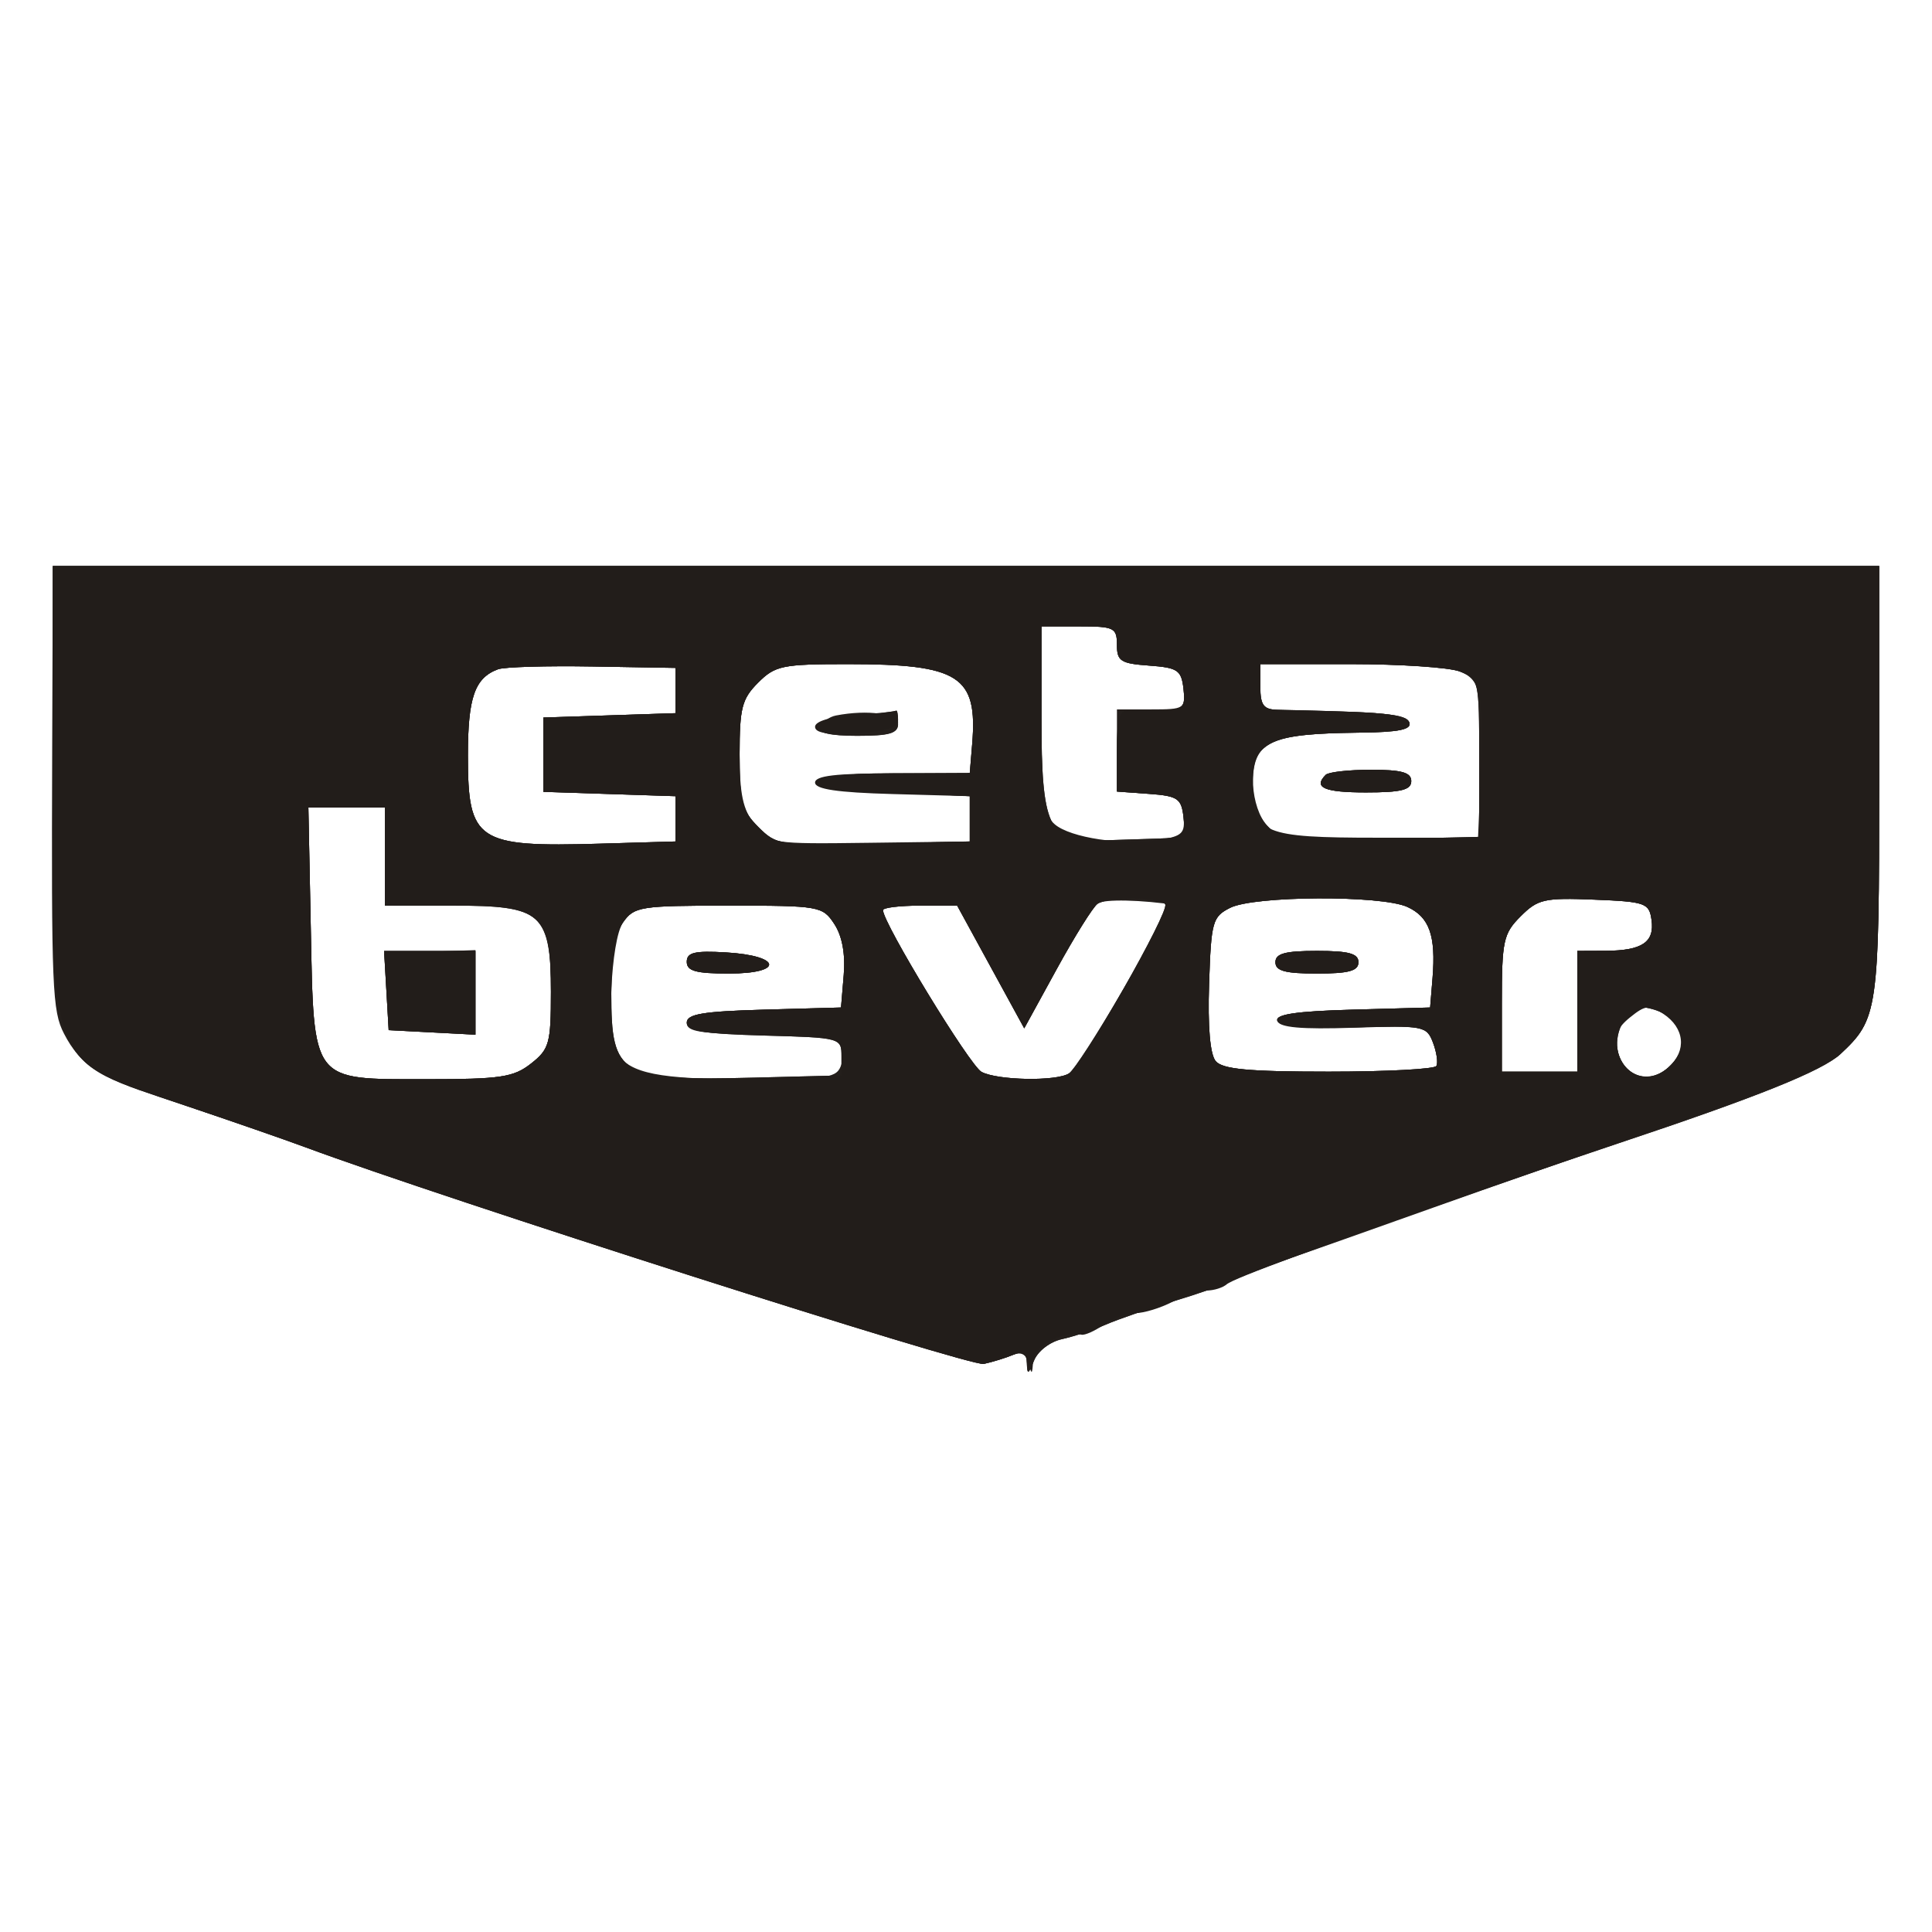
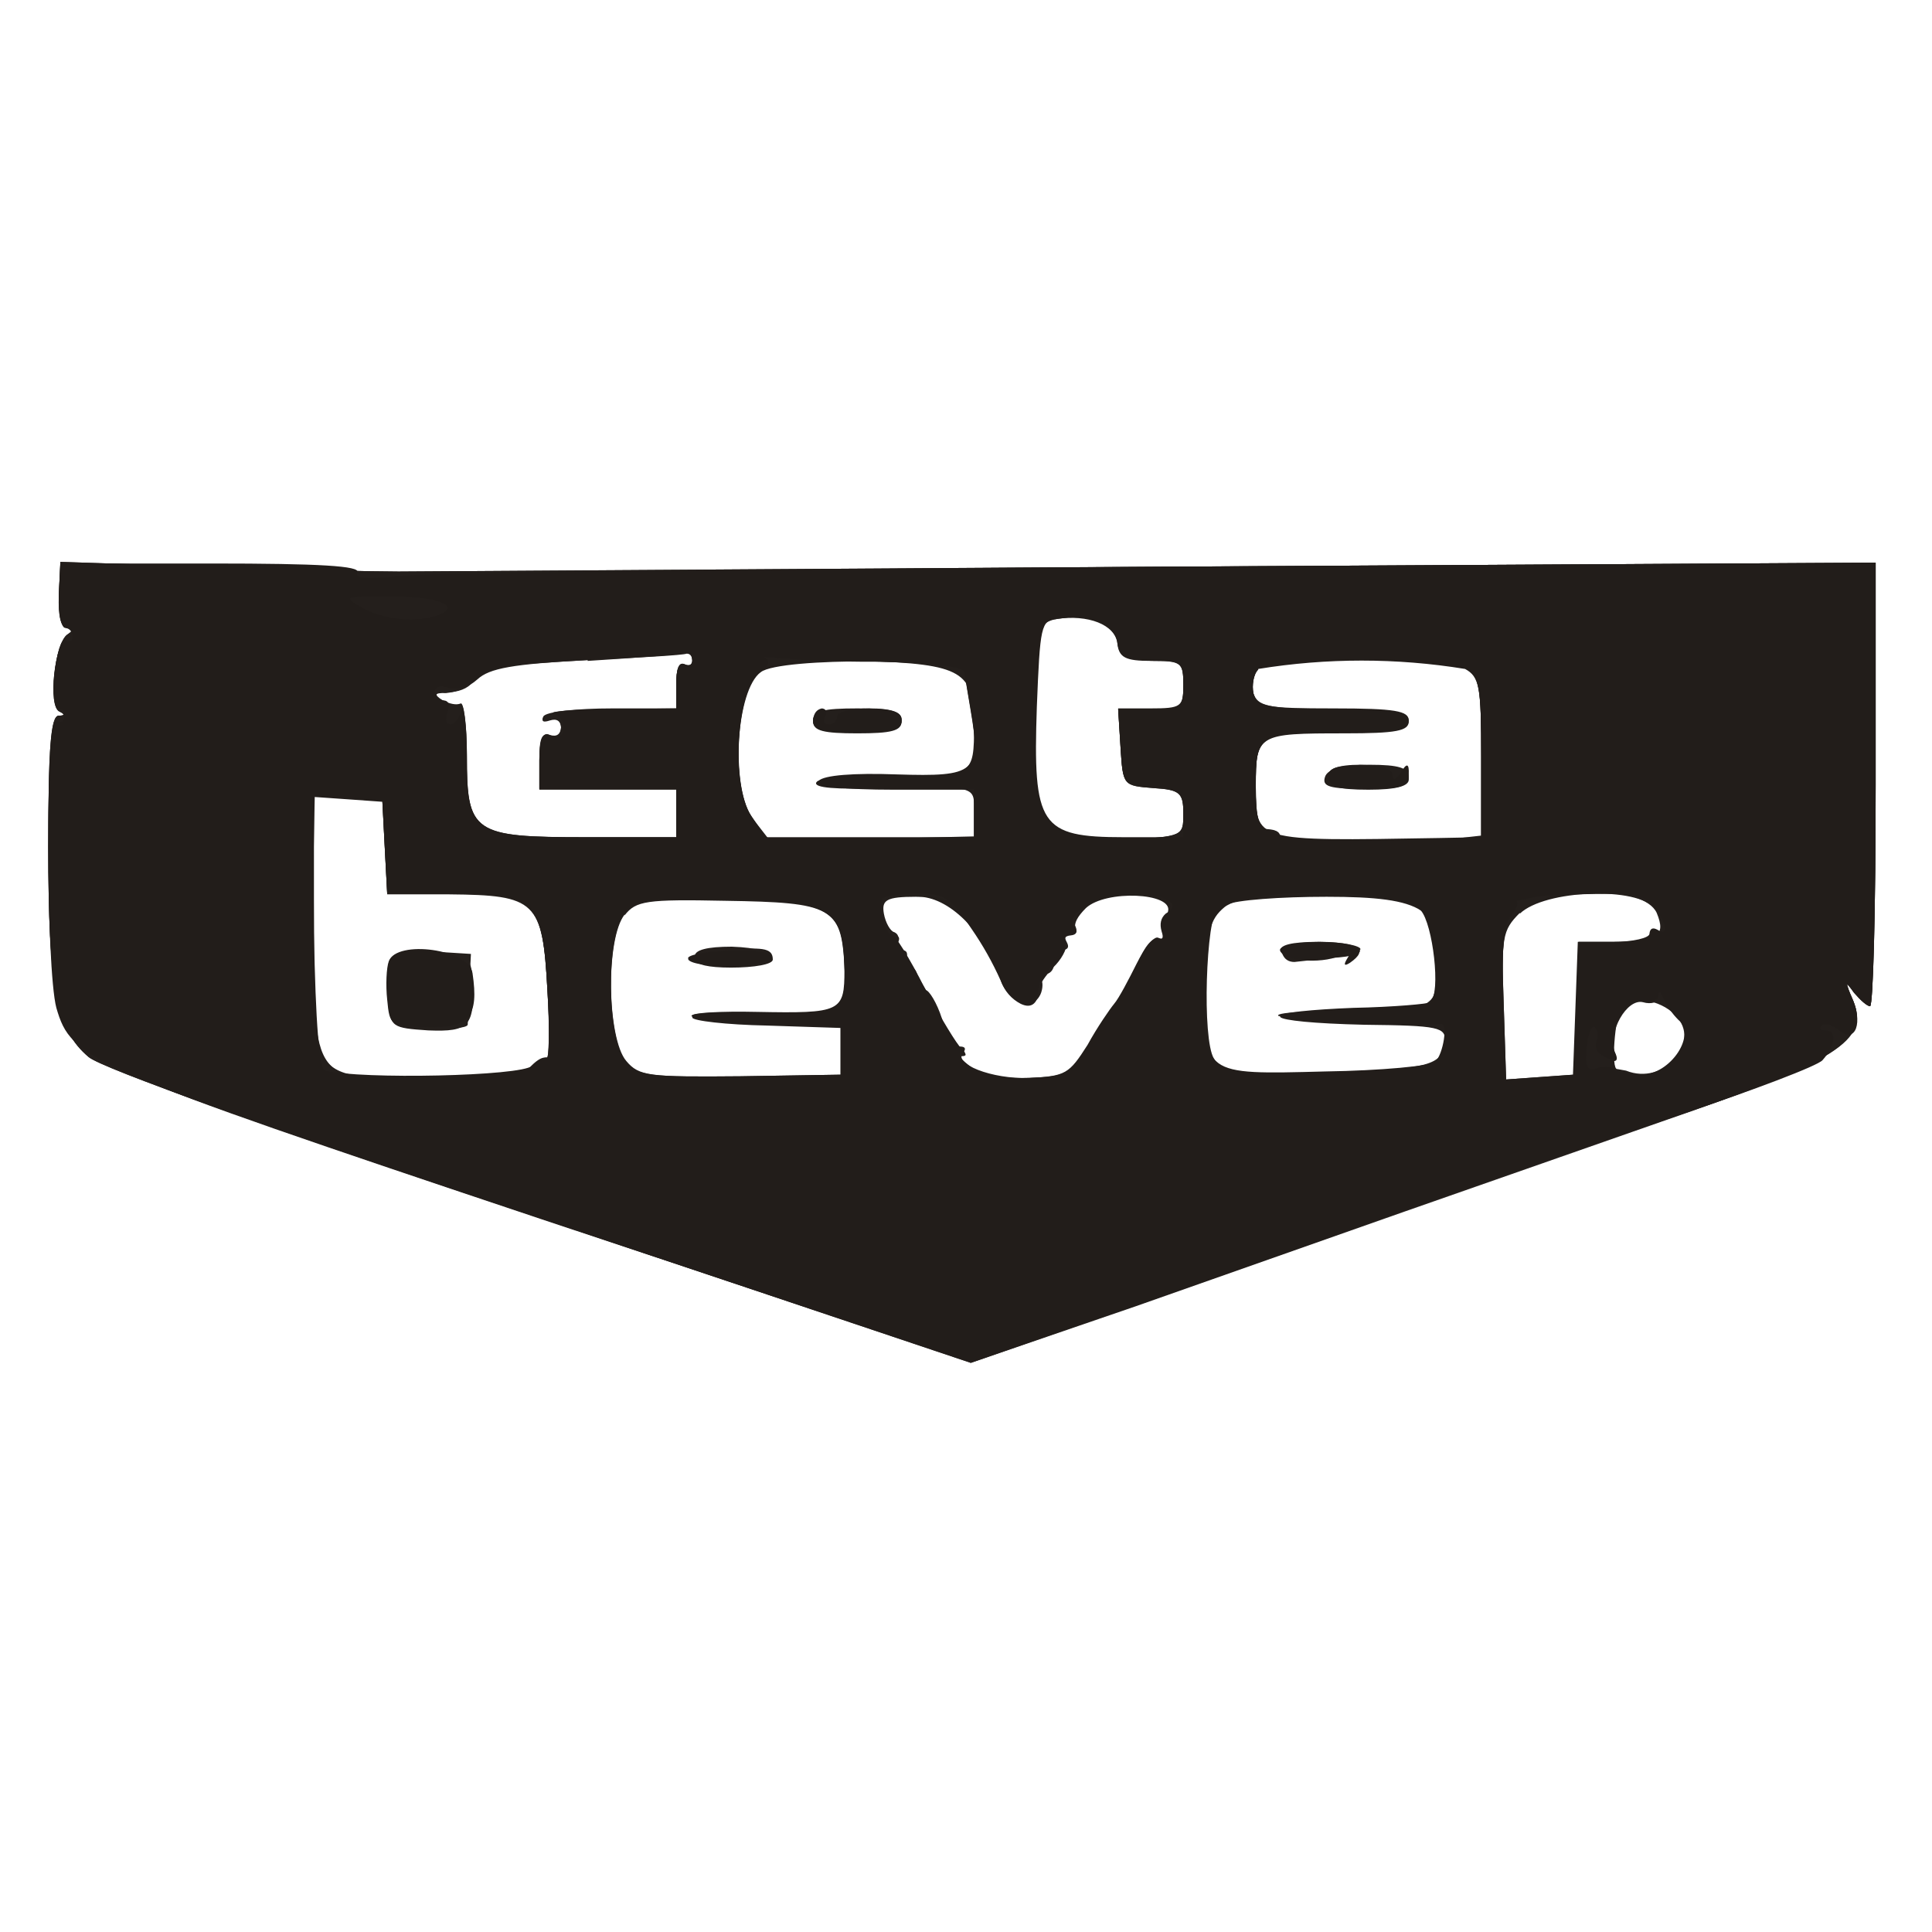
- <svg xmlns="http://www.w3.org/2000/svg" viewBox="0 0 24 24">
-   <g transform="scale(0.09375)">
-     <path d="M 7 104.550 C 7 142.139, 6.248 140.337, 24.500 146.474 C 30.550 148.508, 37.750 151.004, 40.500 152.022 C 59.368 159.001, 128.571 181.113, 130.339 180.728 C 131.527 180.469, 133.287 179.926, 134.250 179.522 C 135.545 178.977, 136.016 179.269, 136.063 180.643 C 136.117 182.211, 136.266 182.155, 137.020 180.280 C 137.524 179.027, 139.130 177.793, 140.707 177.446 C 142.243 177.109, 144.850 176.247, 146.500 175.530 C 148.150 174.814, 152.200 173.410, 155.500 172.411 C 158.800 171.411, 162.175 170.245, 163 169.819 C 165.857 168.344, 193.899 158.360, 214.500 151.483 C 232.872 145.350, 241.480 141.889, 243.845 139.685 C 248.861 135.011, 249 134.036, 249 103.550 L 249 75 128 75 L 7 75 7 104.550 M 138 95.092 C 138 109.528, 138.946 111.582, 145.500 111.372 C 147.700 111.302, 151.217 111.189, 153.316 111.122 C 156.866 111.009, 157.111 110.808, 156.816 108.250 C 156.533 105.789, 156.053 105.468, 152.250 105.193 L 148 104.885 148 99.399 C 148 95.590, 148.382 93.962, 149.250 94.075 C 149.938 94.164, 151.992 94.184, 153.816 94.118 C 156.821 94.011, 157.103 93.742, 156.816 91.250 C 156.533 88.789, 156.053 88.468, 152.250 88.193 C 148.494 87.921, 148 87.601, 148 85.443 C 148 83.178, 147.635 83, 143 83 L 138 83 138 95.092 M 66 88.678 C 62.905 89.817, 62 92.405, 62 100.120 C 62 111.487, 63.174 112.270, 79.500 111.792 L 89.500 111.500 89.500 108.500 L 89.500 105.500 80.750 105.211 L 72 104.922 72 100 L 72 95.078 80.750 94.789 L 89.500 94.500 89.500 91.500 L 89.500 88.500 78.500 88.313 C 72.450 88.210, 66.825 88.374, 66 88.678 M 100.455 90.455 C 98.310 92.599, 98 93.805, 98 100 C 98 106.219, 98.306 107.397, 100.485 109.575 C 102.905 111.996, 103.297 112.053, 115.735 111.780 L 128.500 111.500 128.500 108.500 L 128.500 105.500 118.500 105 C 105.166 104.333, 105.042 102.487, 118.331 102.487 L 128.500 102.487 128.820 98.589 C 129.561 89.551, 127.142 88, 112.305 88 C 103.662 88, 102.712 88.197, 100.455 90.455 M 167 91 C 167 93.431, 167.427 94.009, 169.250 94.047 C 183.644 94.348, 186.373 94.613, 186.751 95.750 C 187.055 96.664, 185.330 97.020, 180.333 97.074 C 172.216 97.163, 169.121 97.655, 167.328 99.142 C 165.321 100.808, 165.689 107.040, 167.936 109.436 C 169.733 111.351, 170.813 111.478, 182.936 111.194 L 196 110.889 196 100.420 C 196 90.102, 195.963 89.936, 193.435 88.975 C 192.024 88.439, 185.499 88, 178.935 88 L 167 88 167 91 M 113.578 94.907 C 106.754 95.729, 106.701 97.500, 113.500 97.500 C 118.071 97.500, 119 97.205, 119 95.750 C 119 94.787, 118.888 94.071, 118.750 94.157 C 118.612 94.244, 116.285 94.581, 113.578 94.907 M 175.667 102.667 C 173.979 104.354, 175.455 105, 181 105 C 185.667 105, 187 104.667, 187 103.500 C 187 102.354, 185.741 102, 181.667 102 C 178.733 102, 176.033 102.300, 175.667 102.667 M 41.181 122.898 C 41.596 143.601, 41.138 143, 56.520 143 C 66.347 143, 68.055 142.744, 70.365 140.927 C 72.789 139.021, 73 138.260, 73 131.427 C 73 120.971, 71.896 120, 60 120 L 51 120 51 113.500 L 51 107 45.931 107 L 40.862 107 41.181 122.898 M 145.428 119.765 C 144.839 120.169, 142.413 124.046, 140.037 128.379 L 135.717 136.259 131.273 128.129 L 126.830 120 121.915 120 C 119.212 120, 117 120.270, 117 120.600 C 117 122.314, 128.508 141.201, 130.057 142.031 C 132.175 143.164, 139.979 143.301, 141.652 142.235 C 143.415 141.111, 154.981 120.779, 154.396 119.832 C 153.763 118.808, 146.900 118.756, 145.428 119.765 M 163 120.291 C 160.656 121.474, 160.482 122.104, 160.210 130.375 C 160.024 136.020, 160.338 139.702, 161.082 140.599 C 161.977 141.677, 165.434 142, 176.063 142 C 183.664 142, 190.081 141.662, 190.324 141.250 C 190.566 140.838, 190.370 139.455, 189.888 138.177 C 189.042 135.938, 188.661 135.864, 179.325 136.135 C 172.585 136.331, 169.520 136.060, 169.248 135.244 C 168.970 134.410, 171.832 133.989, 179.179 133.786 L 189.500 133.500 189.820 129.595 C 190.279 123.979, 189.401 121.504, 186.477 120.171 C 183.022 118.597, 166.186 118.683, 163 120.291 M 201.498 121.411 C 199.202 123.707, 199 124.641, 199 132.955 L 199 142 204 142 L 209 142 209 134 L 209 126 212.750 125.985 C 217.594 125.965, 219.256 124.846, 218.837 121.887 C 218.522 119.654, 218.032 119.481, 211.248 119.206 C 204.645 118.939, 203.773 119.136, 201.498 121.411 M 82.557 122.223 C 81.497 123.735, 81 126.747, 81 131.651 C 81 142.583, 82.123 143.241, 100 142.790 L 111.500 142.500 111.500 140 C 111.500 137.514, 111.441 137.498, 101.250 137.215 C 93.161 136.990, 91 136.628, 91 135.500 C 91 134.372, 93.157 134.010, 101.220 133.785 L 111.440 133.500 111.798 129.194 C 112.031 126.405, 111.593 124.028, 110.556 122.444 C 108.999 120.069, 108.603 120, 96.534 120 C 84.833 120, 84.023 120.129, 82.557 122.223 M 51.198 131.250 L 51.500 136.500 57.250 136.800 L 63 137.100 63 131.550 L 63 126 56.948 126 L 50.895 126 51.198 131.250 M 91 127.448 C 91 128.665, 92.203 129, 96.583 129 C 103.927 129, 103.578 126.631, 96.171 126.198 C 92.034 125.956, 91 126.206, 91 127.448 M 169 127.500 C 169 128.652, 170.278 129, 174.500 129 C 178.722 129, 180 128.652, 180 127.500 C 180 126.348, 178.722 126, 174.500 126 C 170.278 126, 169 126.348, 169 127.500 M 215.020 135.462 C 212.420 140.322, 217.147 144.987, 221.072 141.435 C 224.434 138.392, 223.019 134.467, 218.227 133.544 C 216.939 133.296, 215.822 133.964, 215.020 135.462" fill="#231e1b" fill-rule="evenodd" />
-     <path d="M 6.915 99.250 C 6.803 131.037, 6.924 133.952, 8.480 136.961 C 10.680 141.216, 13.053 142.625, 24.500 146.474 C 30.550 148.508, 37.750 151.010, 40.500 152.034 C 58.516 158.744, 128.561 181.116, 130.340 180.728 C 131.528 180.469, 133.287 179.926, 134.250 179.522 C 135.545 178.977, 136.016 179.269, 136.063 180.643 C 136.117 182.211, 136.266 182.155, 137.020 180.280 C 137.524 179.027, 139.130 177.793, 140.707 177.446 C 142.243 177.109, 144.850 176.247, 146.500 175.530 C 148.150 174.814, 152.200 173.419, 155.500 172.431 C 158.800 171.443, 161.950 170.330, 162.500 169.957 C 163.050 169.585, 166.200 168.356, 169.500 167.226 C 172.800 166.097, 182.025 162.838, 190 159.985 C 197.975 157.131, 209 153.300, 214.500 151.471 C 232.727 145.409, 241.473 141.896, 243.845 139.685 C 248.861 135.011, 249 134.036, 249 103.550 L 249 75 128 75 L 7 75 6.915 99.250 M 138 95.092 C 138 109.528, 138.946 111.582, 145.500 111.372 C 147.700 111.302, 151.217 111.189, 153.316 111.122 C 156.866 111.009, 157.111 110.808, 156.816 108.250 C 156.533 105.789, 156.053 105.468, 152.250 105.193 L 148 104.885 148 99.443 L 148 94 152.566 94 C 156.958 94, 157.121 93.895, 156.816 91.250 C 156.533 88.789, 156.053 88.468, 152.250 88.193 C 148.494 87.921, 148 87.601, 148 85.443 C 148 83.178, 147.635 83, 143 83 L 138 83 138 95.092 M 66 88.678 C 62.905 89.817, 62 92.405, 62 100.120 C 62 111.487, 63.174 112.270, 79.500 111.792 L 89.500 111.500 89.500 108.500 L 89.500 105.500 80.750 105.211 L 72 104.922 72 100 L 72 95.078 80.750 94.789 L 89.500 94.500 89.500 91.500 L 89.500 88.500 78.500 88.313 C 72.450 88.210, 66.825 88.374, 66 88.678 M 100.455 90.455 C 98.322 92.587, 98 93.816, 98 99.820 C 98 105.229, 98.437 107.286, 100.012 109.288 C 102.002 111.818, 102.161 111.843, 115.262 111.672 L 128.500 111.500 128.500 108.500 L 128.500 105.500 118.500 105 C 105.213 104.336, 105.094 102.515, 118.333 102.451 L 128.500 102.402 128.820 98.546 C 129.565 89.558, 127.125 88, 112.305 88 C 103.662 88, 102.712 88.197, 100.455 90.455 M 167 91 C 167 93.431, 167.427 94.009, 169.250 94.047 C 183.644 94.348, 186.373 94.613, 186.751 95.750 C 187.055 96.664, 185.330 97.020, 180.333 97.074 C 171.764 97.167, 168.882 97.690, 167.101 99.471 C 165.098 101.473, 165.518 106.858, 167.873 109.368 C 169.748 111.367, 170.686 111.481, 182.936 111.194 L 196 110.889 196 100.420 C 196 90.102, 195.963 89.936, 193.435 88.975 C 192.024 88.439, 185.499 88, 178.935 88 L 167 88 167 91 M 110.764 94.807 C 109.887 94.976, 108.964 95.651, 108.712 96.307 C 108.393 97.140, 109.877 97.500, 113.627 97.500 C 117.736 97.500, 119 97.147, 119 96 C 119 94.561, 115.027 93.986, 110.764 94.807 M 175.667 102.667 C 173.979 104.354, 175.455 105, 181 105 C 185.667 105, 187 104.667, 187 103.500 C 187 102.354, 185.741 102, 181.667 102 C 178.733 102, 176.033 102.300, 175.667 102.667 M 41.181 122.898 C 41.596 143.601, 41.138 143, 56.520 143 C 66.347 143, 68.055 142.744, 70.365 140.927 C 72.789 139.021, 73 138.260, 73 131.427 C 73 121.390, 71.687 120.043, 61.750 119.885 C 57.763 119.822, 53.712 119.850, 52.750 119.948 C 51.243 120.101, 51 119.214, 51 113.563 L 51 107 45.931 107 L 40.862 107 41.181 122.898 M 145.428 119.722 C 144.839 120.150, 142.413 124.046, 140.037 128.379 L 135.717 136.259 131.273 128.129 L 126.830 120 121.915 120 C 119.212 120, 117 120.270, 117 120.600 C 117 122.314, 128.508 141.201, 130.057 142.031 C 132.175 143.164, 139.984 143.302, 141.641 142.235 C 142.269 141.831, 145.398 137, 148.593 131.500 C 151.789 126, 154.875 121.169, 155.452 120.765 C 156.028 120.361, 156.275 119.996, 156 119.953 C 151.296 119.222, 146.269 119.112, 145.428 119.722 M 163 120.291 C 160.656 121.474, 160.482 122.104, 160.210 130.375 C 160.024 136.020, 160.338 139.702, 161.082 140.599 C 161.977 141.677, 165.434 142, 176.063 142 C 183.664 142, 190.081 141.662, 190.324 141.250 C 190.566 140.838, 190.371 139.457, 189.890 138.182 C 189.045 135.945, 188.674 135.875, 179.340 136.182 C 172.403 136.410, 169.553 136.157, 169.262 135.286 C 168.966 134.397, 171.628 133.995, 179.179 133.786 L 189.500 133.500 189.820 129.595 C 190.279 123.979, 189.401 121.504, 186.477 120.171 C 183.022 118.597, 166.186 118.683, 163 120.291 M 201.498 121.411 C 199.202 123.707, 199 124.641, 199 132.955 L 199 142 204 142 L 209 142 209 134 L 209 126 212.750 125.985 C 217.594 125.965, 219.256 124.846, 218.837 121.887 C 218.522 119.654, 218.032 119.481, 211.248 119.206 C 204.645 118.939, 203.773 119.136, 201.498 121.411 M 82.557 122.223 C 80.923 124.555, 80.335 137.458, 81.765 139.600 C 83.524 142.234, 87.377 143, 98.867 143 C 109.969 143, 110.912 142.851, 111.497 141.009 C 112.599 137.538, 111.182 137, 100.941 137 C 92.877 137, 91 136.723, 91 135.535 C 91 134.362, 93.040 134.013, 101.220 133.785 L 111.440 133.500 111.798 129.194 C 112.031 126.405, 111.593 124.028, 110.556 122.444 C 108.999 120.069, 108.603 120, 96.534 120 C 84.833 120, 84.023 120.129, 82.557 122.223 M 51.203 131.416 L 51.500 136.500 57.250 136.800 L 63 137.100 63 131.497 L 63 125.895 56.953 126.113 L 50.907 126.332 51.203 131.416 M 91 127.448 C 91 128.665, 92.203 129, 96.583 129 C 103.927 129, 103.578 126.631, 96.171 126.198 C 92.034 125.956, 91 126.206, 91 127.448 M 169 127.500 C 169 128.652, 170.278 129, 174.500 129 C 178.722 129, 180 128.652, 180 127.500 C 180 126.348, 178.722 126, 174.500 126 C 170.278 126, 169 126.348, 169 127.500 M 215.020 135.462 C 212.420 140.322, 217.147 144.987, 221.072 141.435 C 224.434 138.392, 223.019 134.467, 218.227 133.544 C 216.939 133.296, 215.822 133.964, 215.020 135.462" fill="#241f1c" fill-rule="evenodd" />
-     <path d="M 7 104.550 C 7 142.139, 6.248 140.337, 24.500 146.474 C 30.550 148.508, 37.750 151.006, 40.500 152.025 C 58.674 158.761, 128.640 181.100, 130.376 180.721 C 131.544 180.466, 133.248 179.941, 134.163 179.555 C 135.306 179.072, 135.972 179.422, 136.297 180.677 C 136.692 182.206, 136.787 182.155, 136.884 180.358 C 136.990 178.399, 140.843 176.297, 143.305 176.854 C 143.748 176.955, 145.085 176.353, 146.277 175.518 C 147.470 174.683, 149.357 173.997, 150.473 173.994 C 151.588 173.990, 153.789 173.315, 155.364 172.494 C 156.940 171.672, 158.987 171, 159.914 171 C 160.841 171, 162.028 170.628, 162.550 170.174 C 163.480 169.366, 174.955 165.142, 198 157.123 C 204.325 154.922, 216.664 150.625, 225.420 147.575 C 234.366 144.459, 242.402 141.037, 243.765 139.765 C 248.872 134.995, 249 134.111, 249 103.550 L 249 75 128 75 L 7 75 7 104.550 M 138 95.345 C 138 105.855, 138.260 107.916, 139.750 109.214 C 141.827 111.022, 148.836 112.063, 153.662 111.280 C 156.672 110.792, 157.068 110.392, 156.803 108.111 C 156.536 105.812, 155.993 105.463, 152.250 105.193 L 148 104.885 148 99.454 C 148 94.893, 148.280 94.047, 149.750 94.170 C 150.713 94.251, 152.767 94.246, 154.316 94.158 C 156.769 94.020, 157.092 93.645, 156.816 91.250 C 156.533 88.789, 156.053 88.468, 152.250 88.193 C 148.494 87.921, 148 87.601, 148 85.443 C 148 83.178, 147.635 83, 143 83 L 138 83 138 95.345 M 66 88.678 C 62.905 89.817, 62 92.405, 62 100.120 C 62 111.487, 63.174 112.270, 79.500 111.792 L 89.500 111.500 89.500 108.500 L 89.500 105.500 80.750 105.211 L 72 104.922 72 100 L 72 95.078 80.750 94.789 L 89.500 94.500 89.500 91.500 L 89.500 88.500 78.500 88.313 C 72.450 88.210, 66.825 88.374, 66 88.678 M 100.455 90.455 C 98.310 92.599, 98 93.805, 98 100 C 98 106.219, 98.306 107.397, 100.485 109.575 C 102.905 111.996, 103.297 112.053, 115.735 111.780 L 128.500 111.500 128.500 108.500 L 128.500 105.500 118.250 105.215 C 110.938 105.012, 108 104.576, 108 103.695 C 108 102.795, 110.774 102.466, 118.250 102.480 L 128.500 102.500 128.820 98.595 C 129.560 89.550, 127.145 88, 112.305 88 C 103.662 88, 102.712 88.197, 100.455 90.455 M 167 91 C 167 93.421, 167.434 94.015, 169.250 94.078 C 170.488 94.120, 174.837 94.233, 178.916 94.328 C 183.830 94.442, 186.473 94.922, 186.750 95.750 C 187.055 96.664, 185.331 97.020, 180.333 97.074 C 168.016 97.208, 166 98.189, 166 104.051 C 166 110.449, 167.309 111, 182.495 111 L 195.848 111 196.174 103.250 C 196.648 91.975, 196.271 90.053, 193.363 88.948 C 191.992 88.427, 185.499 88, 178.935 88 L 167 88 167 91 M 113.250 94.737 C 110.044 94.962, 107.999 95.571, 107.999 96.302 C 107.998 97.129, 109.701 97.394, 113.499 97.157 C 117.399 96.915, 119 96.405, 119 95.407 C 119 94.633, 118.888 94.083, 118.750 94.185 C 118.612 94.287, 116.138 94.535, 113.250 94.737 M 175.667 102.667 C 173.979 104.354, 175.455 105, 181 105 C 185.667 105, 187 104.667, 187 103.500 C 187 102.354, 185.741 102, 181.667 102 C 178.733 102, 176.033 102.300, 175.667 102.667 M 41.181 122.898 C 41.596 143.601, 41.138 143, 56.520 143 C 66.347 143, 68.055 142.744, 70.365 140.927 C 72.789 139.021, 73 138.260, 73 131.427 C 73 120.971, 71.896 120, 60 120 L 51 120 51 113.500 L 51 107 45.931 107 L 40.862 107 41.181 122.898 M 145.428 119.765 C 144.839 120.169, 142.413 124.046, 140.037 128.379 L 135.717 136.259 131.273 128.129 L 126.830 120 121.915 120 C 119.212 120, 117 120.270, 117 120.600 C 117 122.314, 128.508 141.201, 130.057 142.031 C 132.175 143.164, 139.979 143.301, 141.652 142.235 C 143.415 141.111, 154.981 120.779, 154.396 119.832 C 153.763 118.808, 146.900 118.756, 145.428 119.765 M 163 120.291 C 160.656 121.474, 160.482 122.104, 160.210 130.375 C 160.024 136.020, 160.338 139.702, 161.082 140.599 C 161.977 141.677, 165.434 142, 176.063 142 C 183.664 142, 190.081 141.662, 190.324 141.250 C 190.566 140.838, 190.370 139.455, 189.888 138.177 C 189.042 135.938, 188.661 135.864, 179.325 136.135 C 172.585 136.331, 169.520 136.060, 169.248 135.244 C 168.970 134.410, 171.832 133.989, 179.179 133.786 L 189.500 133.500 189.820 129.595 C 190.279 123.979, 189.401 121.504, 186.477 120.171 C 183.022 118.597, 166.186 118.683, 163 120.291 M 201.498 121.411 C 199.202 123.707, 199 124.641, 199 132.955 L 199 142 204 142 L 209 142 209 134 L 209 126 212.750 125.985 C 217.594 125.965, 219.256 124.846, 218.837 121.887 C 218.522 119.654, 218.032 119.481, 211.248 119.206 C 204.645 118.939, 203.773 119.136, 201.498 121.411 M 82.557 122.223 C 81.497 123.735, 81 126.747, 81 131.651 C 81 142.583, 82.123 143.241, 100 142.790 L 111.500 142.500 111.500 140 C 111.500 137.514, 111.441 137.498, 101.250 137.215 C 93.161 136.990, 91 136.628, 91 135.500 C 91 134.372, 93.157 134.010, 101.220 133.785 L 111.440 133.500 111.798 129.194 C 112.031 126.405, 111.593 124.028, 110.556 122.444 C 108.999 120.069, 108.603 120, 96.534 120 C 84.833 120, 84.023 120.129, 82.557 122.223 M 51.198 131.250 L 51.500 136.500 57.250 136.800 L 63 137.100 63 131.550 L 63 126 56.948 126 L 50.895 126 51.198 131.250 M 91 127.448 C 91 128.665, 92.203 129, 96.583 129 C 103.927 129, 103.578 126.631, 96.171 126.198 C 92.034 125.956, 91 126.206, 91 127.448 M 169 127.500 C 169 128.652, 170.278 129, 174.500 129 C 178.722 129, 180 128.652, 180 127.500 C 180 126.348, 178.722 126, 174.500 126 C 170.278 126, 169 126.348, 169 127.500 M 215.993 134.805 C 214.233 136.230, 213.851 137.269, 214.352 139.265 C 215.209 142.681, 218.537 143.729, 221.116 141.395 C 223.526 139.214, 223.218 136.203, 220.394 134.338 C 218.547 133.118, 218.004 133.176, 215.993 134.805" fill="#221d1a" fill-rule="evenodd" />
+ <svg xmlns="http://www.w3.org/2000/svg" width="24" height="24">
+   <g fill-rule="evenodd">
+     <path fill="#231e1b" d="M.73 7.4q-.01.39.1.4.13 0 .01.08c-.16.1-.25.9-.1.96q.1.05-.01.05c-.1 0-.13.4-.13 1.62 0 1.78.1 2.28.5 2.62.16.14 2.32.91 5.6 2l5.36 1.8 2.04-.71L17 15.2c1.15-.42 2.27-.8 4.04-1.41 1.75-.6 2.18-.89 1.98-1.36q-.15-.35.01-.1.14.16.2.17c.04 0 .07-1.24.07-2.75V6.99l-8.93.05-9.42.06c-.28 0-1.33-.02-2.35-.06L.75 6.98zm12.4.29q-.24.01-.23.3l-.04 1.07c-.04 1.19.15 1.41 1.13 1.37.7-.04.71-.04.71-.32 0-.26-.04-.3-.37-.32-.38-.03-.38-.03-.41-.5l-.03-.48h.4c.39 0 .41-.02.41-.3s-.02-.3-.4-.3c-.32 0-.4-.04-.42-.22-.03-.23-.36-.36-.76-.3m-5.83.51c-.92.05-1.21.1-1.36.24a.7.7 0 0 1-.39.17q-.22-.01-.04.1c.08.05.18.06.22.04.04-.03.08.26.08.64 0 .97.07 1.02 1.48 1.02H8.4v-.6H6.7v-.36q0-.38.13-.31.13.04.14-.1-.01-.13-.14-.09-.12.04-.08-.04c.03-.06.42-.1.86-.1h.79v-.3q0-.29.1-.25.09.04.1-.04 0-.1-.07-.1c-.05.02-.6.05-1.24.08m2.16.15c-.3.22-.38 1.4-.12 1.79l.18.27h2.59v-.6h-1c-.6 0-.99-.04-.95-.1.03-.04.46-.08.96-.07 1.02.02 1.08-.03.95-.8l-.08-.48c-.03-.18-2.29-.2-2.53-.01m6.18-.03c-.06.06-.08.2-.06.3.05.17.15.19 1 .19.76 0 .93.03.93.15s-.15.15-.8.15c-1.08 0-1.1.01-1.1.66 0 .41.04.54.15.54q.14 0 .15.07c0 .07 1.05.1 2.08.05l.42-.02v-1c0-.88-.02-1-.2-1.1a8 8 0 0 0-2.57 0m-5.53.65c0 .12.13.15.55.15s.55-.03.55-.15-.13-.15-.55-.15-.55.03-.55.15m6.4.7c0 .11.12.15.5.15q.51 0 .5-.13 0-.14-.5-.16c-.4-.02-.5.01-.5.14m-12.6 1.8c0 2.01-.04 1.97 1.5 1.94.79 0 1.13-.05 1.2-.15q.12-.12.19-.1c.03.02.04-.36.01-.85-.06-1.11-.14-1.18-1.22-1.19h-.77l-.03-.57-.03-.58-.42-.03-.43-.03zm3.86-.1c-.24.3-.22 1.56.02 1.84.16.19.28.2 1.42.19l1.25-.02v-.6l-.92-.03c-.51-.01-.93-.06-.93-.1s.32-.05.7-.04c1.14.06 1.22.01 1.19-.6-.04-.73-.15-.79-1.48-.81-.98-.02-1.11 0-1.25.18m3.22-.2c-.08.09.03.45.14.45q.08.01.03.1-.04.1.05.1.1 0 .05.1-.04.09.03.1c.05 0 .2.21.33.48.13.26.29.5.34.54q.09.08 0 .08-.07.01.13.16.23.15.71.13c.46-.02.5-.05.73-.41.12-.22.28-.45.33-.51.06-.07.18-.3.28-.5s.2-.36.25-.33q.08.04.1-.07c0-.07.01-.19.03-.27.06-.23-.77-.27-1.02-.04q-.16.16-.13.25.04.08-.06.09t-.06.08c.03.05-.03.18-.12.28-.1.1-.19.22-.2.27q-.03.32-.24.22a.5.5 0 0 1-.24-.27c-.18-.58-.62-1.04-1.01-1.06-.22-.02-.42 0-.45.03m4.25.07c-.2.1-.22.2-.25.94-.04 1.2-.06 1.2 1.5 1.16 1.3-.04 1.45-.08 1.47-.4.01-.18-.07-.2-1-.21-1.29-.03-1.43-.16-.19-.18 1.1-.01 1.04.01 1.1-.51.07-.74-.16-.9-1.38-.9-.57 0-1.13.04-1.25.1m3.65.1c-.22.22-.23.3-.2 1.16l.03.93.42-.03.42-.03.03-.82.03-.83h.44c.25 0 .45-.05.45-.1q.01-.1.1-.05c.14.09.12-.07-.04-.28-.21-.28-1.37-.24-1.68.06m-9.78.45c-.58.06-.6.22-.02.22.29 0 .52-.04.52-.1 0-.13-.1-.16-.5-.12m6.83.05q.04.1.15.1l.46-.05c.55-.03.43-.18-.15-.18q-.53 0-.46.13m-11.09.1c-.03.09-.04.3-.02.49.03.32.05.33.5.36.51.02.58-.05.55-.63-.02-.28-.04-.3-.5-.33q-.49-.04-.53.12m15.77.43c0 .06-.1.09-.2.06-.2-.05-.44.37-.35.62q.08.16-.1.09-.16-.08-.12-.2t-.02-.18c-.04-.03-.09.1-.1.26q-.04.33.12.25.14-.04.2 0c.04.04.2.08.36.08.36 0 .7-.5.45-.7a1 1 0 0 1-.18-.25q-.05-.13-.06-.03" />
+     <path fill="#241f1c" d="M.73 7.4q-.01.39.1.4.13 0 .01.08c-.16.1-.25.9-.1.96q.1.05-.01.05c-.1 0-.13.4-.13 1.62 0 1.78.1 2.28.5 2.62.16.14 2.32.91 5.6 2l5.36 1.8 2.04-.7 3.35-1.18 3.2-1.12c2.17-.75 2.58-1 2.37-1.5q-.15-.35.01-.1.14.16.2.17c.04 0 .07-1.24.07-2.75V6.99l-8.93.05-9.42.06c-.28 0-1.33-.02-2.35-.06L.75 6.98zm12.4.29q-.22.03-.24.25c-.14 2.31-.04 2.54 1.1 2.49.7-.04.71-.04.71-.32 0-.26-.04-.3-.37-.32-.38-.03-.38-.03-.41-.5l-.03-.48h.4c.39 0 .41-.02.41-.3s-.03-.3-.34-.3c-.28 0-.38-.05-.48-.27-.13-.26-.3-.32-.76-.25M7.3 8.2c-1.22.07-1.45.1-1.57.25q-.06.07.06 0 .15-.08.07.03c-.04.07-.17.12-.3.12q-.24-.01-.06.1.14.07.22.04c.04-.03.08.26.08.64 0 .97.07 1.02 1.48 1.02H8.4v-.6H6.7v-.36q0-.38.13-.31.13.04.14-.1-.01-.13-.14-.09-.12.04-.08-.04c.03-.06.42-.1.86-.1h.79v-.3q0-.29.1-.25.09.04.1-.04 0-.1-.07-.1c-.05.02-.6.06-1.23.1m2.15.12c-.32.24-.38 1.48-.09 1.85l.21.27 1.27-.03 1.26-.03v-.3c0-.33.05-.32-1.14-.3q-.87.03-.82-.07c.04-.06.44-.1.96-.09.99.02 1 .01 1-.62 0-.67-.14-.76-1.37-.8-.83-.02-1.13.01-1.28.12m6.18-.02c-.06.06-.08.2-.06.3.05.16.17.19.96.21q.91.03.95.15c.03.1-.17.13-.76.13-1.1 0-1.12.01-1.12.66 0 .41.04.54.15.54q.14.01.15.08c0 .1 1.29.15 1.97.06l.53-.06v-.99c0-.87-.02-1-.2-1.09a8 8 0 0 0-2.57 0m-5.53.65c0 .12.13.15.55.15s.55-.03.55-.15-.13-.15-.55-.15-.55.03-.55.15m6.36.7c-.04.12.05.15.5.15.41 0 .54-.04.54-.15s-.12-.15-.49-.15q-.5 0-.55.15M3.88 11.41c-.04 2.02-.05 2 1.52 1.98.79 0 1.13-.05 1.2-.15q.12-.12.19-.1c.03.02.04-.36.01-.85-.06-1.11-.14-1.18-1.22-1.19h-.77l-.03-.57-.03-.58-.42-.03-.42-.03zM14 11.08c-.37.04-.73.28-.64.43q.04.08-.06.09t-.05.1-.04.1q-.1.02-.11.15t-.1.15-.06.08c.02.04.01.14-.03.2-.1.17-.39.05-.47-.2-.03-.1-.19-.4-.35-.63-.26-.39-.32-.42-.71-.41-.37 0-.43.04-.4.21.02.11.08.22.13.23q.08.04.03.13-.04.08.06.09t.05.1.04.1q.1.02.11.15t.1.15c.04 0 .14.16.2.35.06.2.16.35.22.35q.1 0 .05.07c-.15.14.35.34.82.32s.5-.05.73-.41c.12-.22.28-.45.33-.51.06-.07.18-.3.28-.5q.16-.38.3-.3.1.05.05-.02c-.04-.04-.03-.16.02-.25q.18-.37-.5-.32m-6.24.27c-.24.28-.22 1.55.02 1.83.16.19.28.2 1.42.19l1.25-.02v-.6l-.92-.03c-.51-.01-.93-.06-.93-.1s.32-.05.7-.04c1.14.06 1.22.01 1.19-.6-.04-.73-.15-.79-1.48-.81-.98-.02-1.11 0-1.25.18m7.37-.1c-.15.16-.2 1.66-.05 1.9.1.18.2.2 1.39.17 1.3-.04 1.46-.08 1.48-.4.01-.18-.07-.2-1-.21a5 5 0 0 1-1.07-.09c-.04-.04.32-.06.8-.06 1.07.02 1.18-.03 1.2-.54.03-.77-.2-.9-1.5-.9-.8 0-1.16.04-1.25.13m3.75.08c-.22.2-.23.28-.2 1.15l.03.93.42-.03.42-.03.03-.82.03-.83H20c.6 0 .7-.07.58-.36-.16-.35-1.34-.36-1.7-.01m-10.25.54q0 .13.5.13c.63 0 .6-.22-.04-.24q-.46 0-.46.12m7.27-.08c0 .07.2.1.5.09.28-.02.5-.06.5-.1s-.22-.09-.5-.09-.5.05-.5.1m-11.06.13c-.03.09-.04.3-.02.49.03.32.05.33.5.36.27.01.48-.01.49-.05l.02-.48.02-.4-.48-.03q-.49-.04-.53.12m15.3.57c-.08.13-.13.78-.05.77l.11.02c.47.19.95-.35.61-.69-.19-.2-.57-.25-.66-.1" />
+     <path fill="#221d1a" d="M.73 7.4c0 .22.03.4.08.4q.08.01.09.1t-.09.06c-.05-.03-.1.14-.13.39s0 .45.04.45q.08.01.08.1-.01.1-.1.05c-.14-.08-.13 3.08 0 3.57.19.65.37.73 6.01 2.62l5.35 1.78 2.05-.7 2.44-.86c.91-.34 2.8-1 4.34-1.52.9-.3 1.69-.6 1.75-.67.16-.18.18-.37.04-.37q-.1 0-.05-.06.07-.05.22.06c.2.17.3-.1.15-.42q-.16-.3.03-.05.14.16.2.17c.04 0 .07-1.24.07-2.75V6.99l-8.82.05c-4.86.03-9.12.08-9.47.11-.45.05-.61.04-.57-.04S3.97 7 2.63 7H.75zm3.77.15c.27.15.68.19.95.09.3-.12-.05-.24-.65-.23-.53 0-.54 0-.3.14m8.63.13c-.2.03-.21.1-.25 1.1-.05 1.48.04 1.62 1.08 1.62h.74v-.3c0-.26-.03-.3-.37-.32-.38-.03-.38-.03-.41-.5l-.03-.48h.4c.39 0 .41-.02.41-.3s-.02-.3-.4-.3c-.32 0-.4-.04-.42-.22-.03-.23-.36-.36-.75-.3m-5.85.51c-.92.05-1.2.1-1.36.24-.1.1-.26.15-.36.11q-.15-.04-.16.05.01.1.11.11t.05.15.04.15q.08-.02.13-.17c.03-.1.05.14.06.53.01 1 .08 1.04 1.5 1.04H8.4v-.6H6.7v-.36c0-.28.03-.35.15-.3q.14.04.15-.08a.2.2 0 0 0-.12-.2c-.07-.02.24-.05.7-.05l.82-.01v-.3q0-.29.1-.25.09.04.1-.04 0-.1-.07-.1c-.05.02-.6.05-1.24.08m2.19-.03q.15.06-.05.2c-.28.2-.35 1.4-.1 1.77l.18.27h2.59v-.6h-1.02c-.73 0-.99-.03-.91-.1.06-.07.44-.1.97-.08.98.03 1.05-.02.92-.8l-.08-.47c0-.07-.46-.12-1.12-.13a14 14 0 0 1-1.38-.06m6.15.15c-.06.06-.08.2-.06.3.05.17.15.19 1 .19.76 0 .93.03.93.15s-.15.15-.8.15c-1.07 0-1.1.02-1.1.65 0 .71-.05.7 2.28.66l.52-.01v-1c0-.88-.02-1-.2-1.1a8 8 0 0 0-2.57 0m-5.53.65c0 .12.13.15.55.15s.55-.03.55-.15q.02-.15-.4-.15c-.22 0-.4.04-.4.1q-.01.09-.1.1-.1 0-.05-.1.04-.09-.04-.1-.1.02-.11.15m6.4.7c0 .11.12.15.5.15.41 0 .5-.03.5-.18q.01-.21-.1-.02-.1.14-.1.03-.01-.12-.4-.13-.42 0-.4.15M3.9 11.58q.03 1.7.14 1.72c.45.11 2.43.07 2.57-.06.08-.08.18-.12.2-.1.02.03.02-.36-.01-.84-.06-1.12-.14-1.2-1.22-1.2h-.77l-.03-.57-.03-.58-.43-.03-.43-.03zm3.85-.23c-.24.28-.22 1.55.02 1.83.16.19.28.2 1.42.19l1.25-.02v-.6l-.92-.03c-.51-.01-.93-.06-.93-.1s.37-.06.81-.05c1.05.02 1.09 0 1.09-.52 0-.76-.17-.86-1.47-.88-1-.02-1.13 0-1.27.18m3.22-.2c-.07.08.02.45.1.45.04 0 .23.3.42.68.2.37.4.7.45.74q.09.08 0 .08-.07.01.13.16.23.15.71.13c.46-.02.5-.05.73-.41.12-.22.28-.45.33-.51.06-.07.18-.3.28-.5s.22-.35.27-.32q.08.04.04-.08-.04-.14.05-.22c.21-.12 0-.25-.43-.25-.42 0-.85.27-.7.43q.06.07-.05.07-.11.01-.07.08c.03.05-.03.18-.12.28-.1.1-.19.22-.2.27q-.03.32-.24.22a.5.5 0 0 1-.24-.27 4 4 0 0 0-.36-.64c-.26-.39-.34-.44-.67-.44-.2 0-.4.03-.43.06m4.24.11c-.18.15-.22.3-.23.94-.03 1.15-.05 1.14 1.48 1.1.7-.01 1.32-.07 1.37-.12.1-.1.16-.48.07-.47-.37.04-2.01-.04-2-.1 0-.04.4-.08.91-.1.5-.01.94-.05.96-.07.13-.12.03-.97-.12-1.14-.25-.27-2.12-.3-2.44-.04m3.63-.08q.04.05-.08.2t-.09 1.09l.03.93.42-.03.42-.03.03-.82.03-.83h.44c.25 0 .45-.05.45-.1q.01-.1.1-.05c.14.09.12-.07-.04-.28-.12-.16-.27-.18-.95-.16a3 3 0 0 0-.76.08m-2.93.63c.05.13.57.16.78.03q.14-.09.05.05-.08.13.03.06.36-.25-.39-.26-.51 0-.47.12m-11.08.12c-.03.08-.04.3-.02.48.03.32.04.33.5.34.52.01.64-.13.56-.67-.04-.3-.94-.42-1.04-.15m3.72-.02c.08.12 1.04.1 1.04-.03 0-.06-.22-.1-.55-.08-.3.01-.52.06-.49.1m12.05.46c0 .06-.1.09-.2.06-.2-.05-.44.37-.35.62q.08.16-.1.09-.16-.08-.12-.2t-.02-.18c-.04-.03-.09.1-.1.26q-.04.33.12.25.14-.04.2 0c.04.04.2.08.36.08.36 0 .7-.5.45-.7a1 1 0 0 1-.18-.25q-.05-.13-.06-.03" />
  </g>
</svg>
